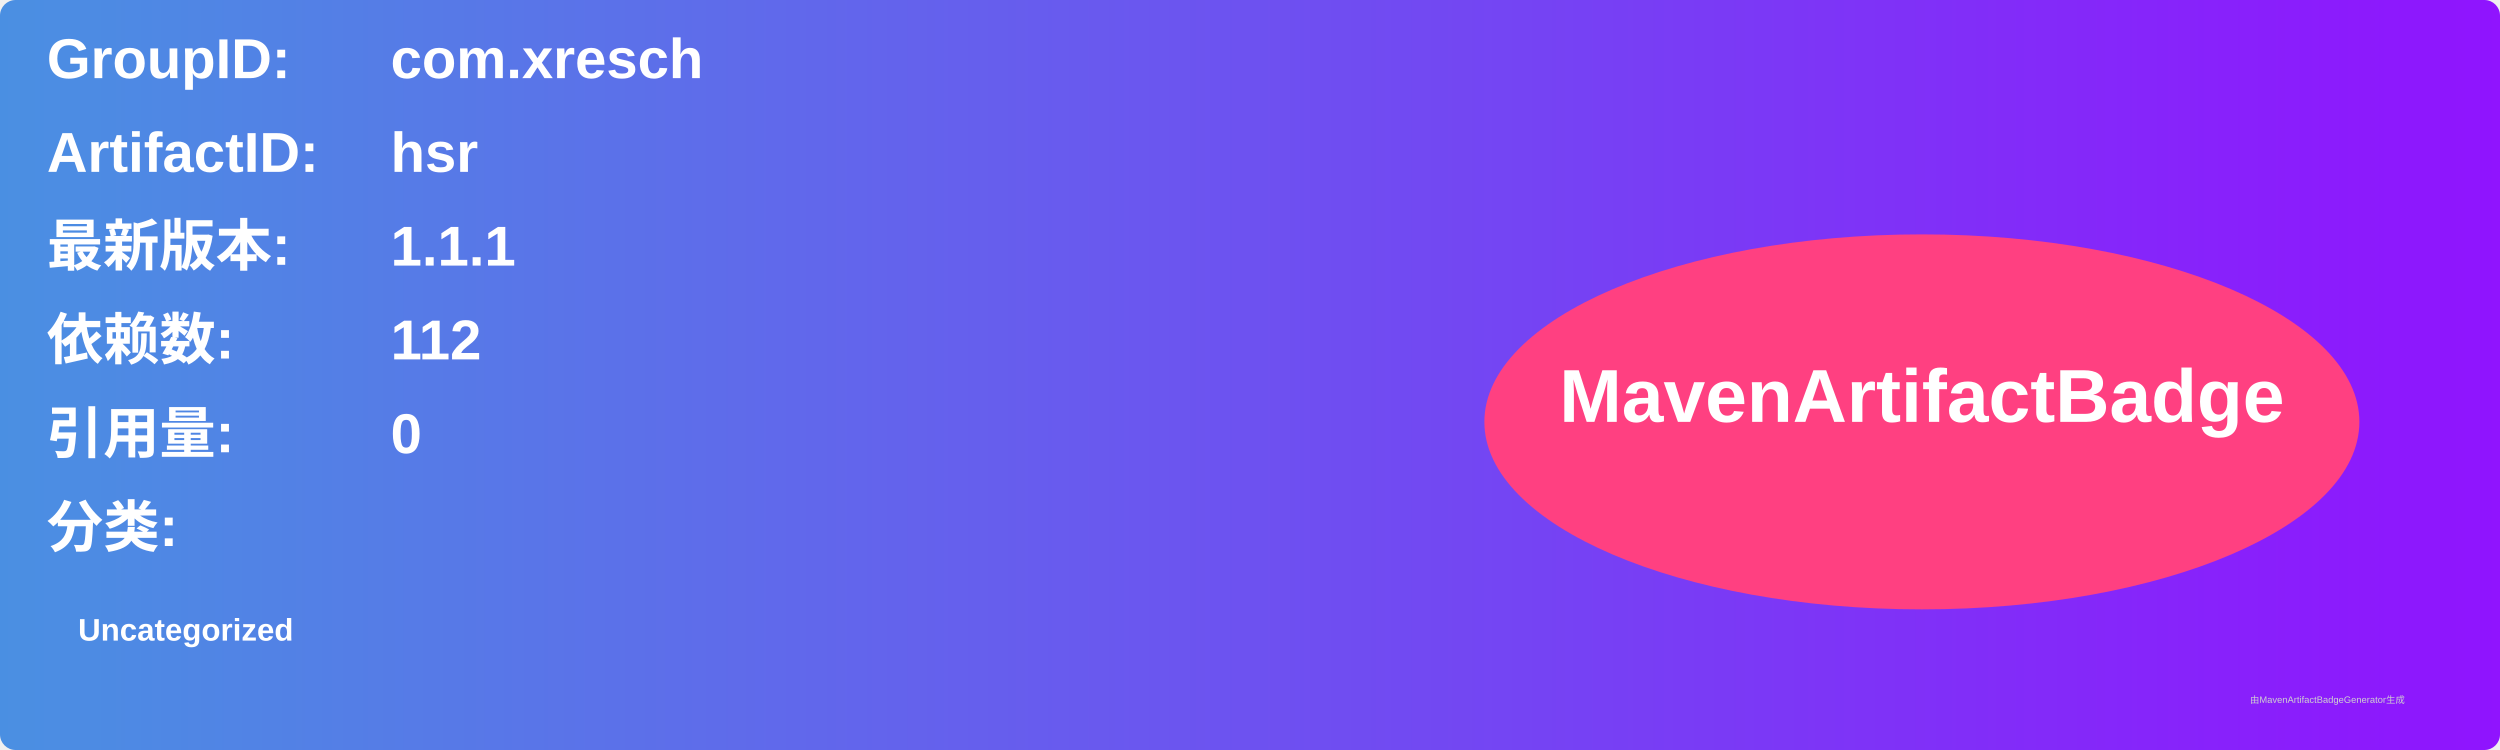
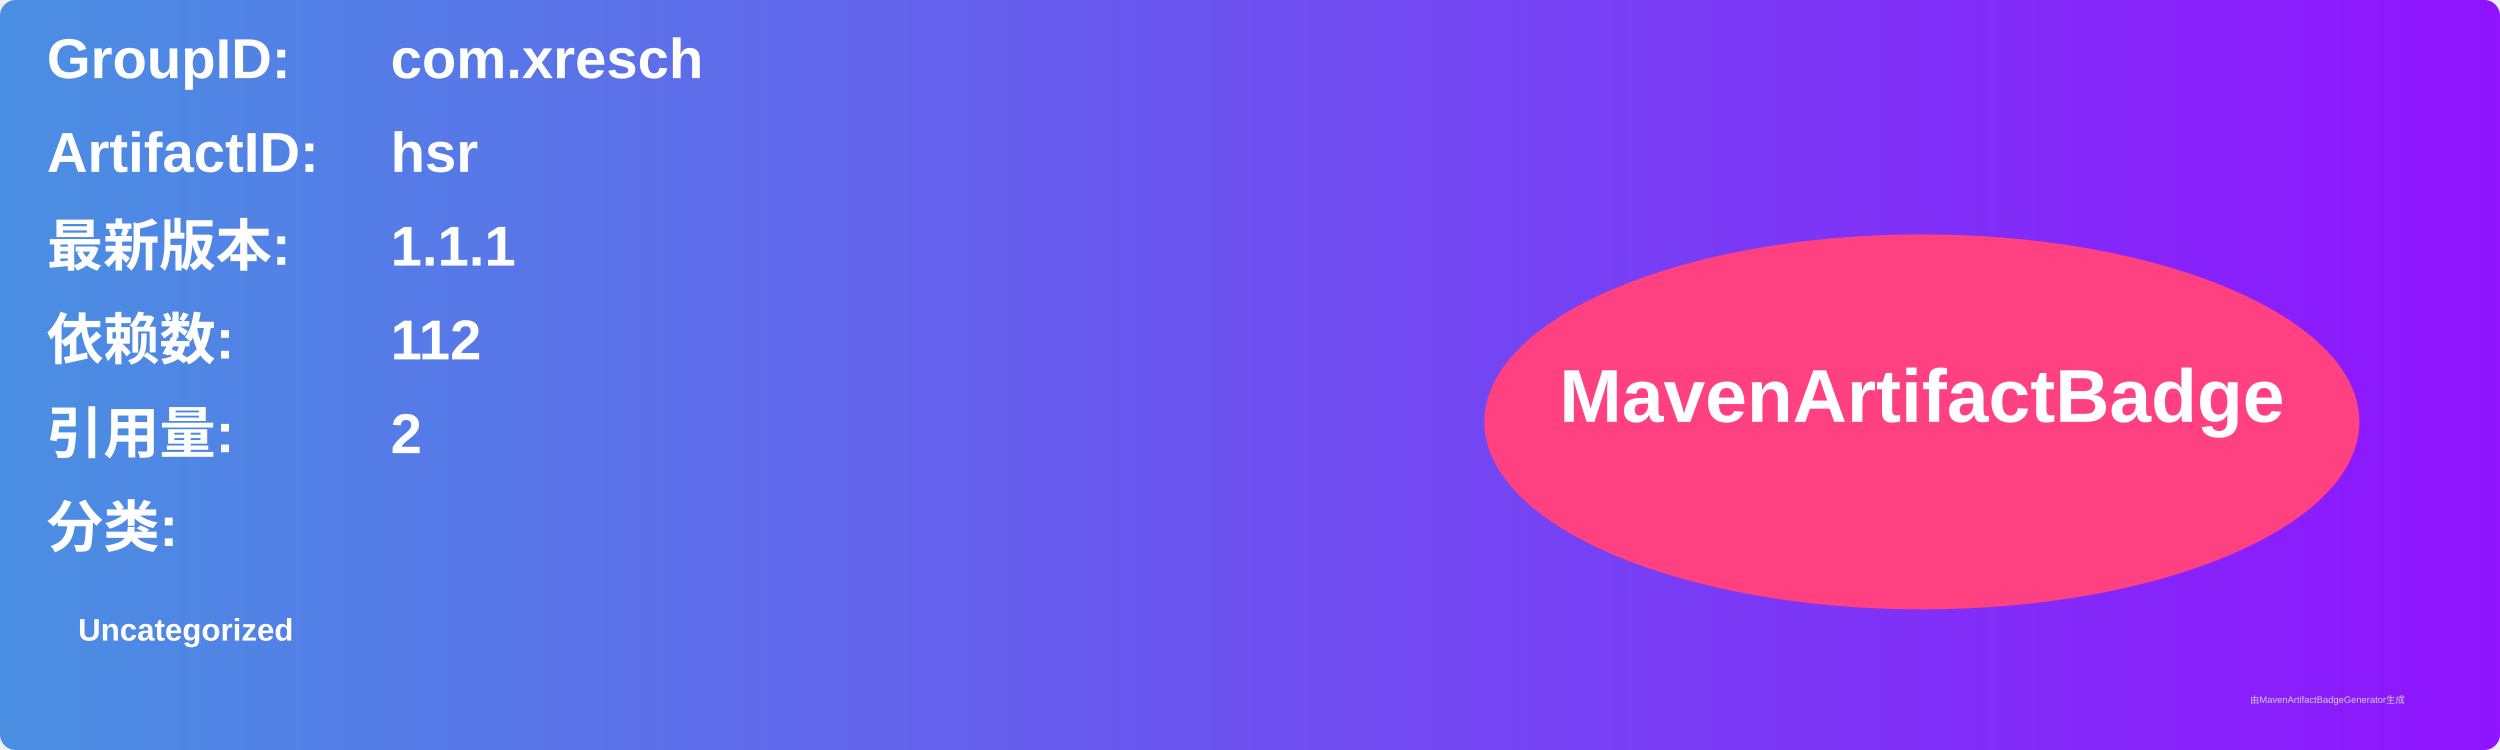
<svg xmlns="http://www.w3.org/2000/svg" width="800" height="240" viewBox="0 0 800 240">
  <linearGradient id="grad" x1="0%" y1="0%" x2="100%" y2="0%">
    <stop offset="0%" stop-color="#4a90e2" />
    <stop offset="100%" stop-color="#9013fe" />
  </linearGradient>
  <rect width="100%" height="100%" rx="5" ry="5" fill="url(#grad)" />
  <g transform="translate(15, 15)">
    <text x="0" y="10" font-family="Arial" font-size="18" fill="white" font-weight="bold" width="260">GroupID:</text>
    <text x="110" y="10" font-family="Arial" font-size="18" fill="white" font-weight="bold" width="460">com.xresch</text>
    <text x="0" y="40" font-family="Arial" font-size="18" fill="white" font-weight="bold" width="260">ArtifactID:</text>
    <text x="110" y="40" font-family="Arial" font-size="18" fill="white" font-weight="bold" width="460">hsr</text>
    <text x="0" y="70" font-family="Arial" font-size="18" fill="white" font-weight="bold">最新版本:</text>
    <text x="110" y="70" font-family="Arial" font-size="18" fill="white" font-weight="bold">
      <tspan font-weight="bold">1.1.1</tspan>
    </text>
    <text x="0" y="100" font-family="Arial" font-size="18" fill="white" font-weight="bold">依赖数: </text>
    <text x="110" y="100" font-family="Arial" font-size="18" fill="white">
      <tspan font-weight="bold">112</tspan>
    </text>
    <text x="0" y="130" font-family="Arial" font-size="18" fill="white" font-weight="bold">引用量: </text>
    <text x="110" y="130" font-family="Arial" font-size="18" fill="white">
-       <tspan font-weight="bold">0</tspan>
+       <tspan font-weight="bold">2</tspan>
    </text>
    <text x="0" y="160" font-family="Arial" font-size="18" fill="white" font-weight="bold">分类:</text>
    <text x="10" y="190" font-family="Arial" font-size="10" fill="white">
      <tspan font-weight="bold">Uncategorized</tspan>
    </text>
    <ellipse cx="600" cy="120" rx="140" ry="60" fill="#ff4081" />
    <text x="600" y="120" text-anchor="middle" font-family="Arial" font-size="24" fill="white" font-weight="bold">MavenArtifactBadge</text>
  </g>
  <text x="720" y="225" font-family="Arial" font-size="3" fill="#d0d0d0">由MavenArtifactBadgeGenerator生成</text>
</svg>
